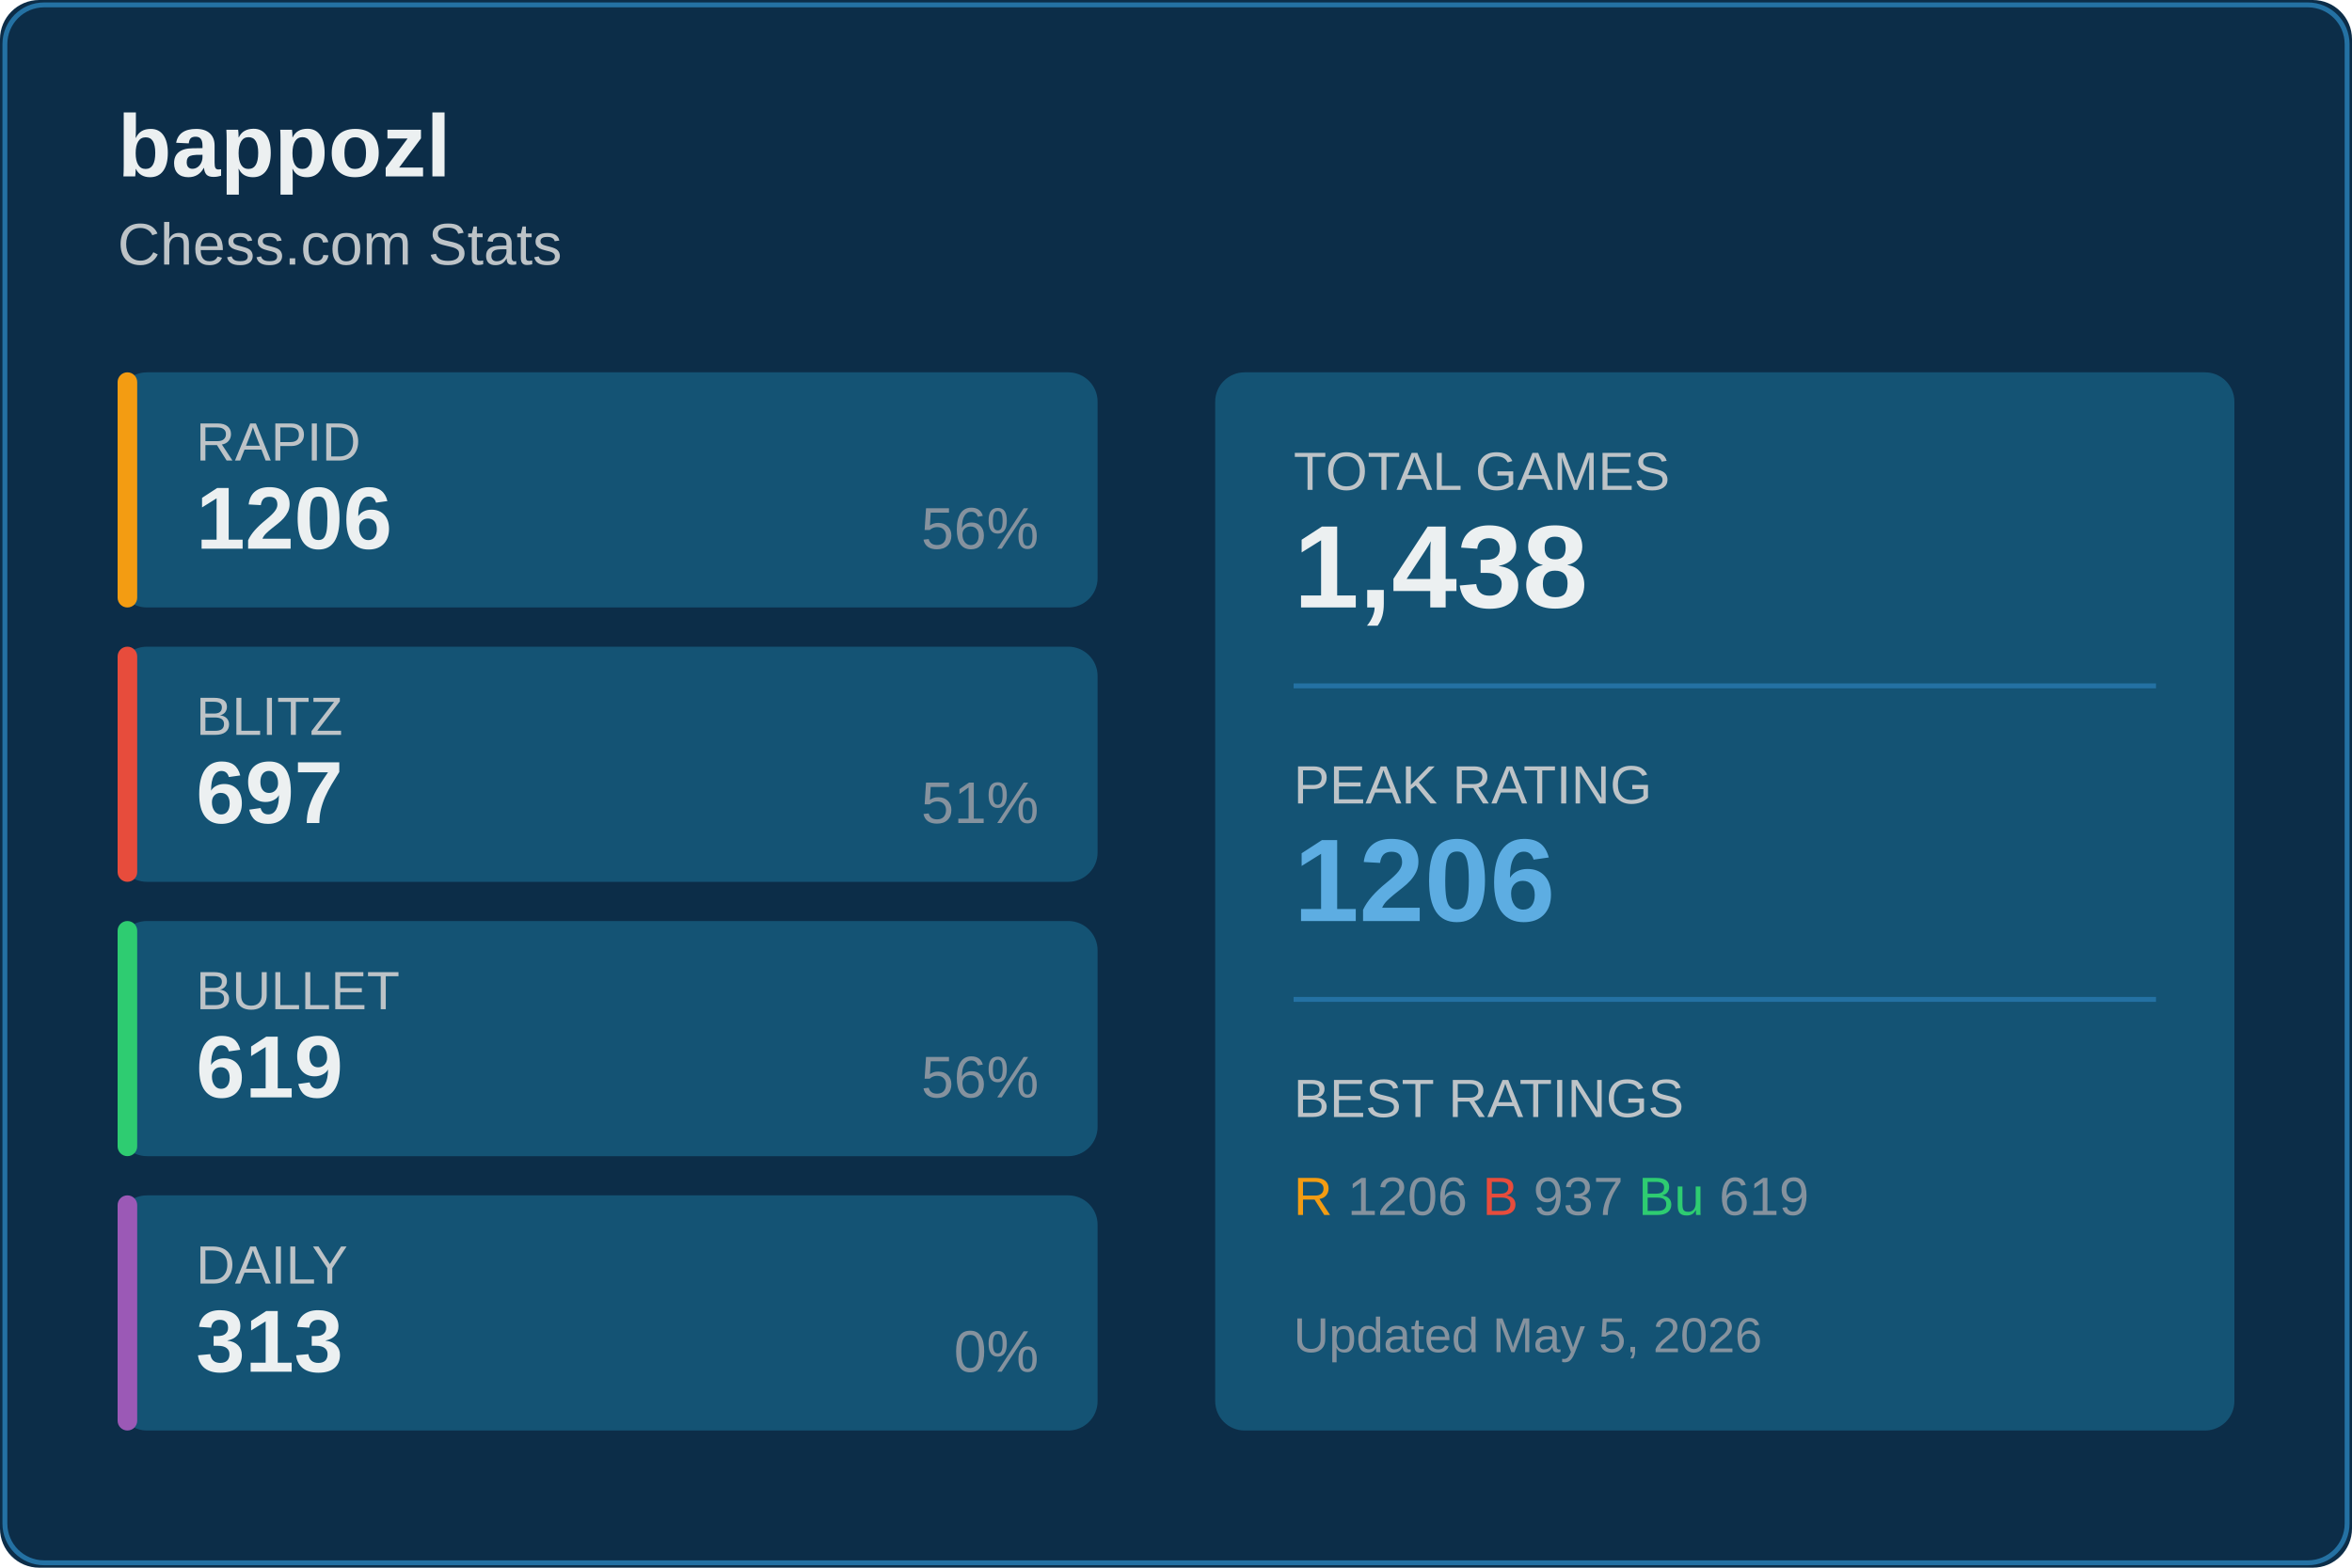
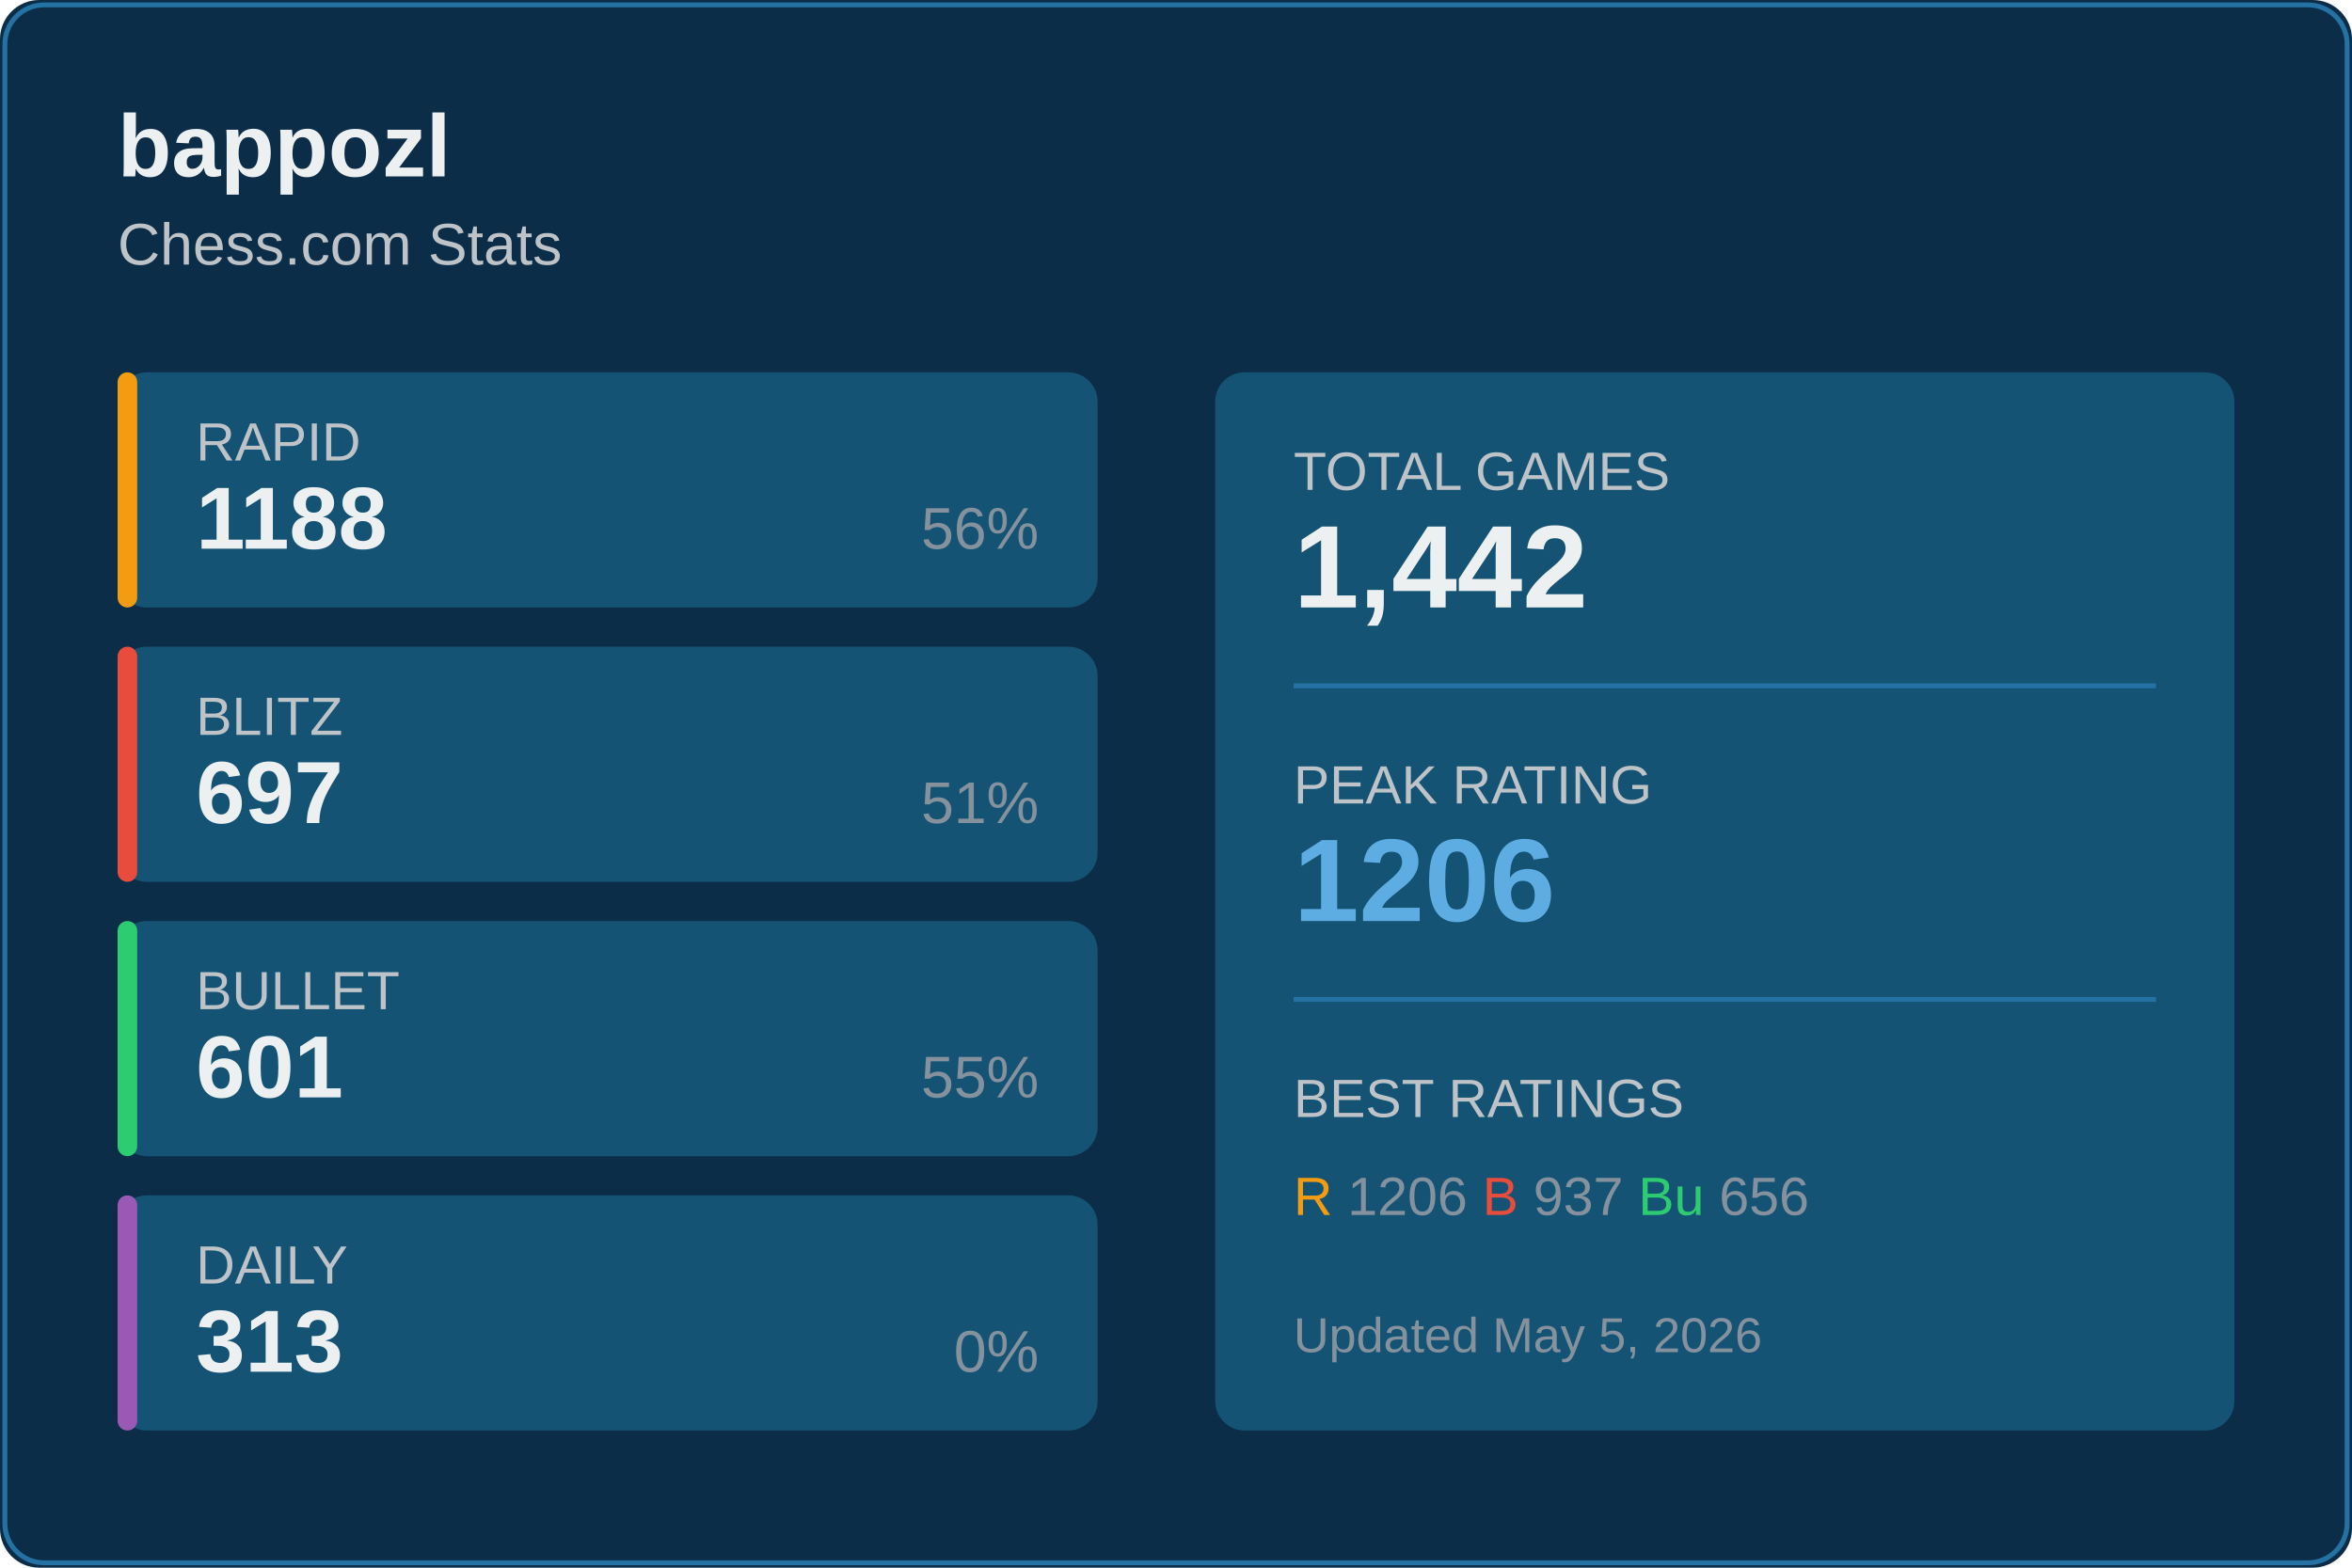
<svg xmlns="http://www.w3.org/2000/svg" width="480" height="320">
  <rect width="480" height="320" fill="#0c2d48" rx="8" />
  <rect x="1" y="1" width="478" height="318" fill="none" stroke="#2471a3" rx="8" />
  <text x="24" y="36" fill="#ecf0f1" font-size="18" font-weight="600" font-family="Segoe UI, Arial, sans-serif">
    bappozl
  </text>
  <text x="24" y="54" fill="#bdc3c7" font-size="12" font-family="Segoe UI, Arial, sans-serif">
    Chess.com Stats
  </text>
  <g transform="translate(24, 76)">
    <rect width="200" height="48" fill="#145374" rx="6" />
    <rect width="4" height="48" fill="#f39c12" rx="2" />
    <text x="16" y="18" fill="#bdc3c7" font-size="11" font-family="Segoe UI, Arial, sans-serif">RAPID</text>
-     <text x="16" y="36" fill="#ecf0f1" font-size="18" font-weight="600" font-family="Segoe UI, Arial, sans-serif">1206</text>
+     <text x="16" y="36" fill="#ecf0f1" font-size="18" font-weight="600" font-family="Segoe UI, Arial, sans-serif">1188</text>
    <text x="188" y="36" fill="#85929e" font-size="12" font-family="Segoe UI, Arial, sans-serif" text-anchor="end">56%</text>
  </g>
  <g transform="translate(24, 132)">
    <rect width="200" height="48" fill="#145374" rx="6" />
    <rect width="4" height="48" fill="#e74c3c" rx="2" />
    <text x="16" y="18" fill="#bdc3c7" font-size="11" font-family="Segoe UI, Arial, sans-serif">BLITZ</text>
    <text x="16" y="36" fill="#ecf0f1" font-size="18" font-weight="600" font-family="Segoe UI, Arial, sans-serif">697</text>
    <text x="188" y="36" fill="#85929e" font-size="12" font-family="Segoe UI, Arial, sans-serif" text-anchor="end">51%</text>
  </g>
  <g transform="translate(24, 188)">
    <rect width="200" height="48" fill="#145374" rx="6" />
    <rect width="4" height="48" fill="#2ecc71" rx="2" />
    <text x="16" y="18" fill="#bdc3c7" font-size="11" font-family="Segoe UI, Arial, sans-serif">BULLET</text>
-     <text x="16" y="36" fill="#ecf0f1" font-size="18" font-weight="600" font-family="Segoe UI, Arial, sans-serif">619</text>
-     <text x="188" y="36" fill="#85929e" font-size="12" font-family="Segoe UI, Arial, sans-serif" text-anchor="end">56%</text>
+     <text x="16" y="36" fill="#ecf0f1" font-size="18" font-weight="600" font-family="Segoe UI, Arial, sans-serif">601</text>
+     <text x="188" y="36" fill="#85929e" font-size="12" font-family="Segoe UI, Arial, sans-serif" text-anchor="end">55%</text>
  </g>
  <g transform="translate(24, 244)">
    <rect width="200" height="48" fill="#145374" rx="6" />
    <rect width="4" height="48" fill="#9b59b6" rx="2" />
    <text x="16" y="18" fill="#bdc3c7" font-size="11" font-family="Segoe UI, Arial, sans-serif">DAILY</text>
    <text x="16" y="36" fill="#ecf0f1" font-size="18" font-weight="600" font-family="Segoe UI, Arial, sans-serif">313</text>
    <text x="188" y="36" fill="#85929e" font-size="12" font-family="Segoe UI, Arial, sans-serif" text-anchor="end">0%</text>
  </g>
  <g transform="translate(248, 76)">
    <rect width="208" height="216" fill="#145374" rx="6" />
    <text x="16" y="24" fill="#bdc3c7" font-size="11" font-family="Segoe UI, Arial, sans-serif">TOTAL GAMES</text>
-     <text x="16" y="48" fill="#ecf0f1" font-size="24" font-weight="600" font-family="Segoe UI, Arial, sans-serif">1,438</text>
+     <text x="16" y="48" fill="#ecf0f1" font-size="24" font-weight="600" font-family="Segoe UI, Arial, sans-serif">1,442</text>
    <line x1="16" y1="64" x2="192" y2="64" stroke="#2471a3" />
    <text x="16" y="88" fill="#bdc3c7" font-size="11" font-family="Segoe UI, Arial, sans-serif">PEAK RATING</text>
    <text x="16" y="112" fill="#5dade2" font-size="24" font-weight="600" font-family="Segoe UI, Arial, sans-serif">1206</text>
    <line x1="16" y1="128" x2="192" y2="128" stroke="#2471a3" />
    <text x="16" y="152" fill="#bdc3c7" font-size="11" font-family="Segoe UI, Arial, sans-serif">BEST RATINGS</text>
    <text x="16" y="172" fill="#85929e" font-size="11" font-family="Segoe UI, Arial, sans-serif">
      <tspan fill="#f39c12">R</tspan> 1206
      <tspan fill="#e74c3c">B</tspan> 937
-       <tspan fill="#2ecc71">Bu</tspan> 619
+       <tspan fill="#2ecc71">Bu</tspan> 656
    </text>
    <text x="16" y="200" fill="#85929e" font-size="10" font-family="Segoe UI, Arial, sans-serif">
      Updated May 5, 2026
    </text>
  </g>
</svg>
